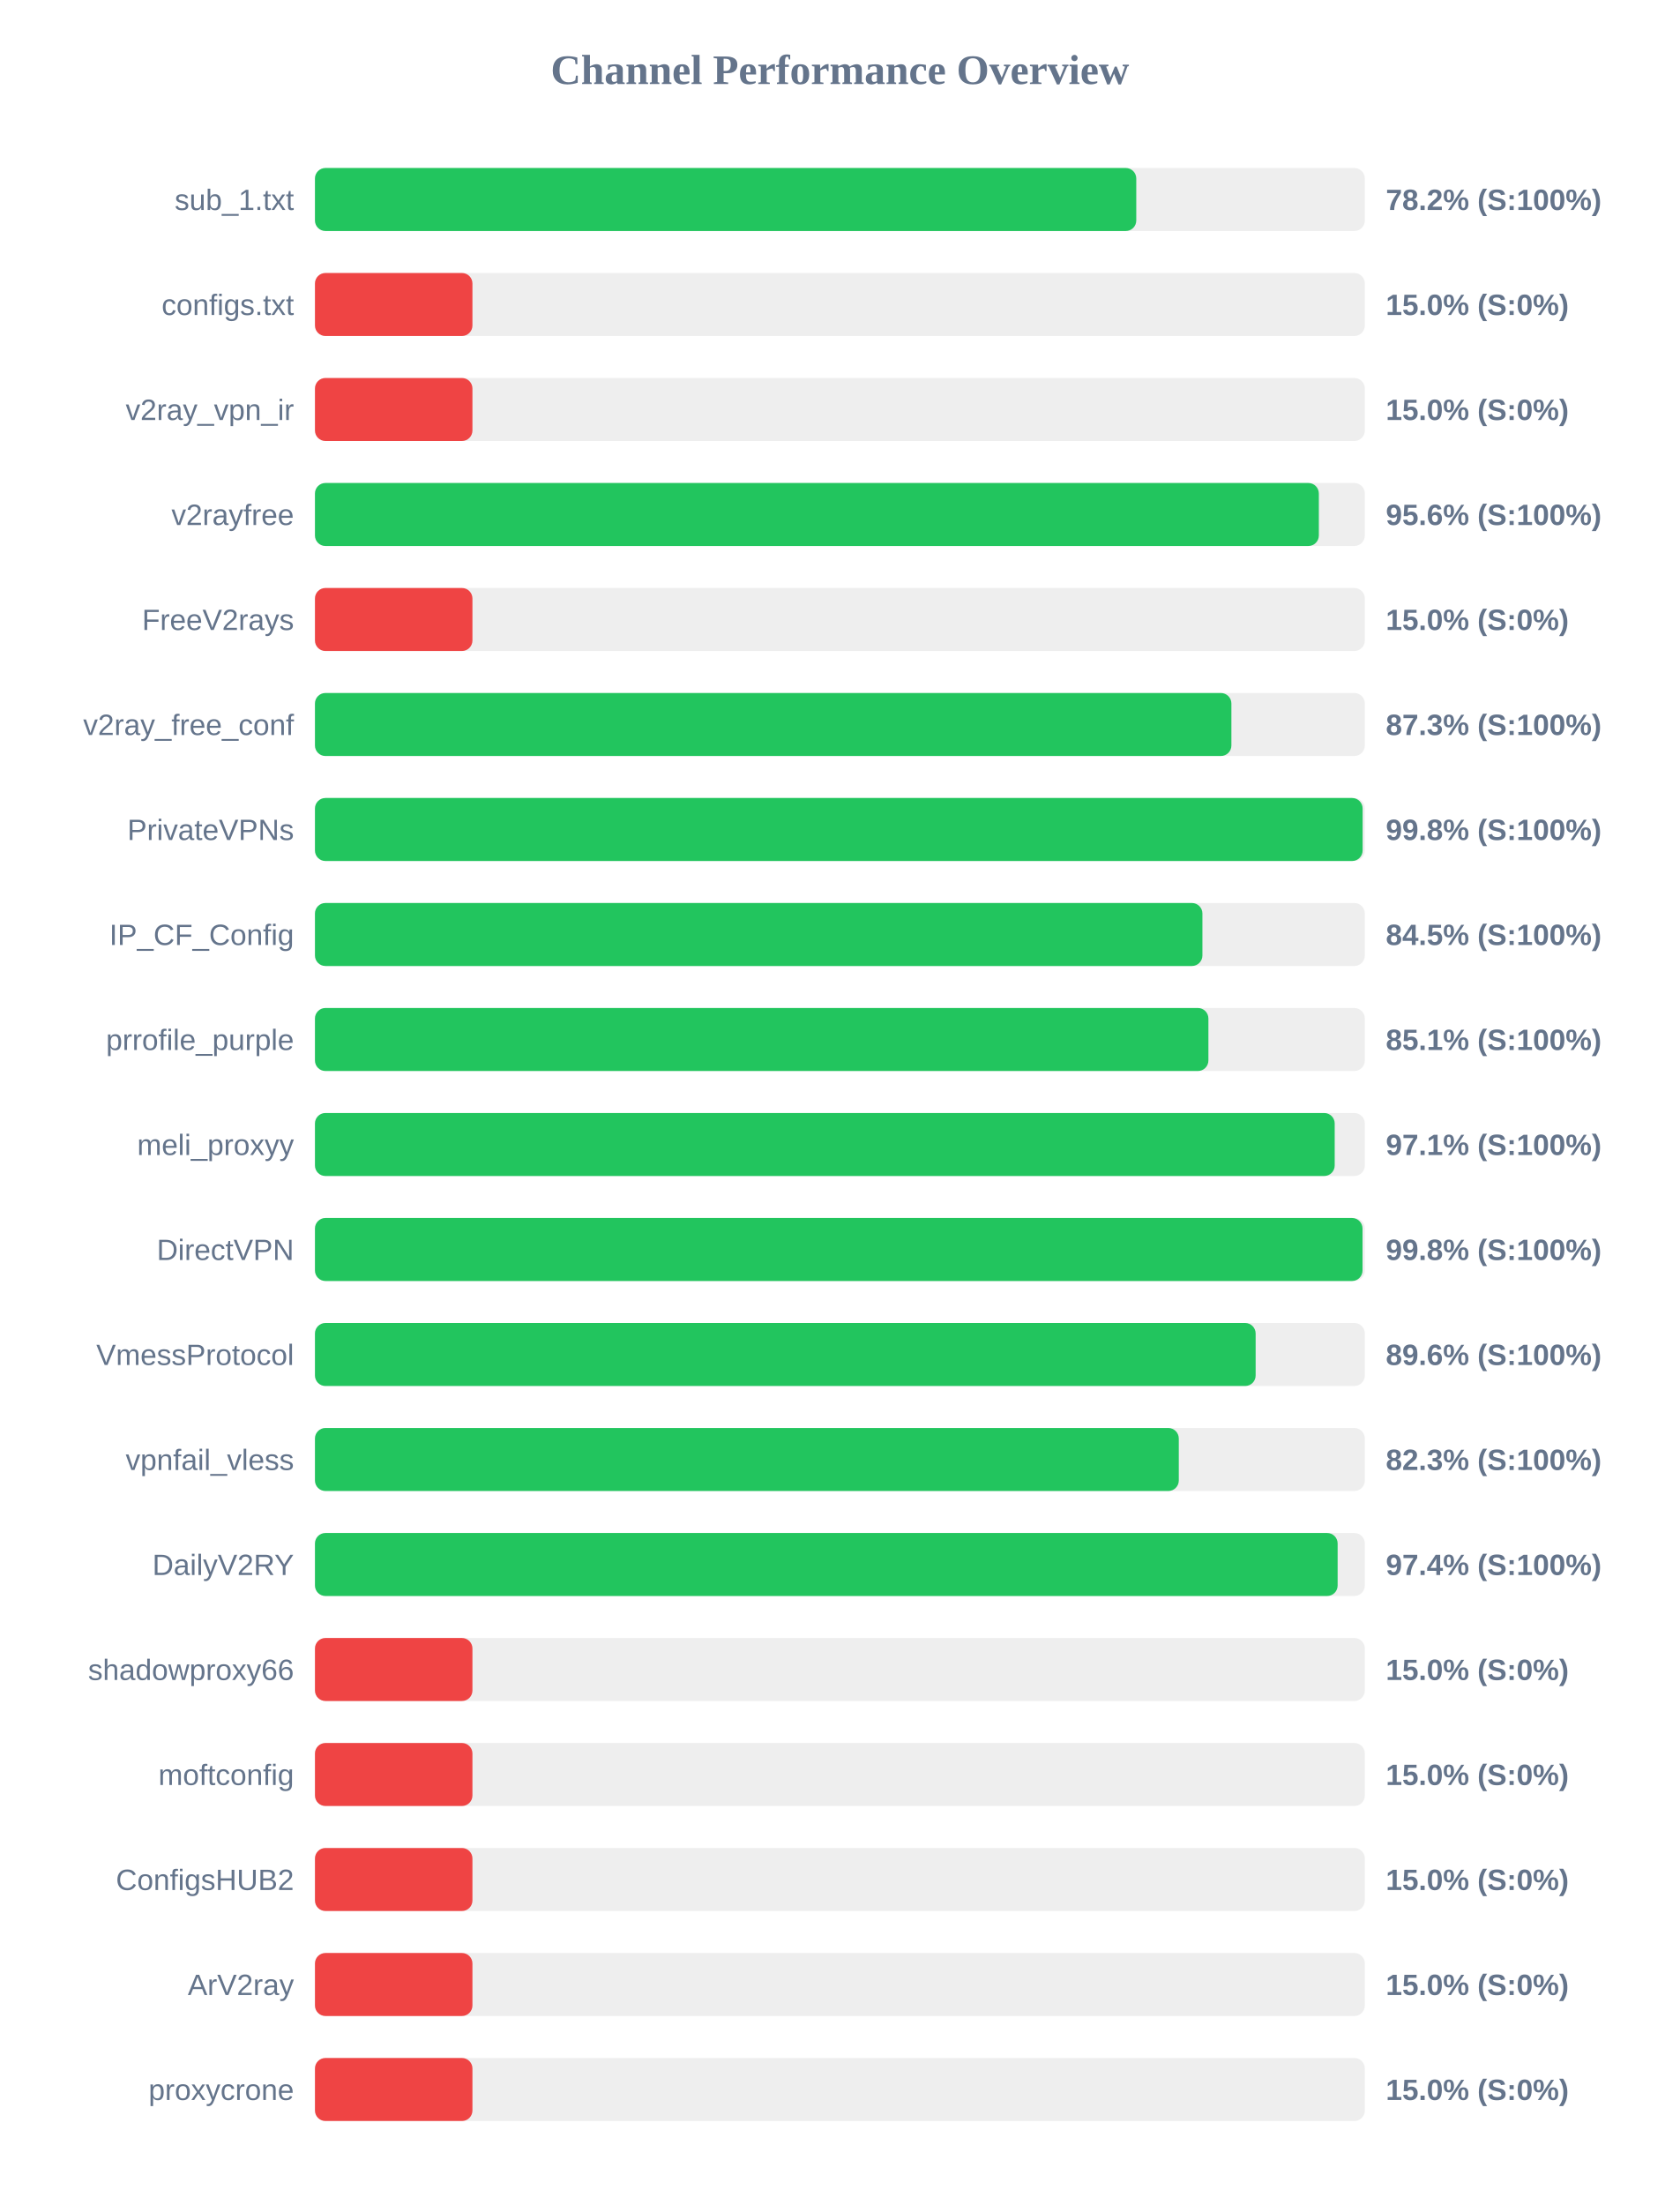
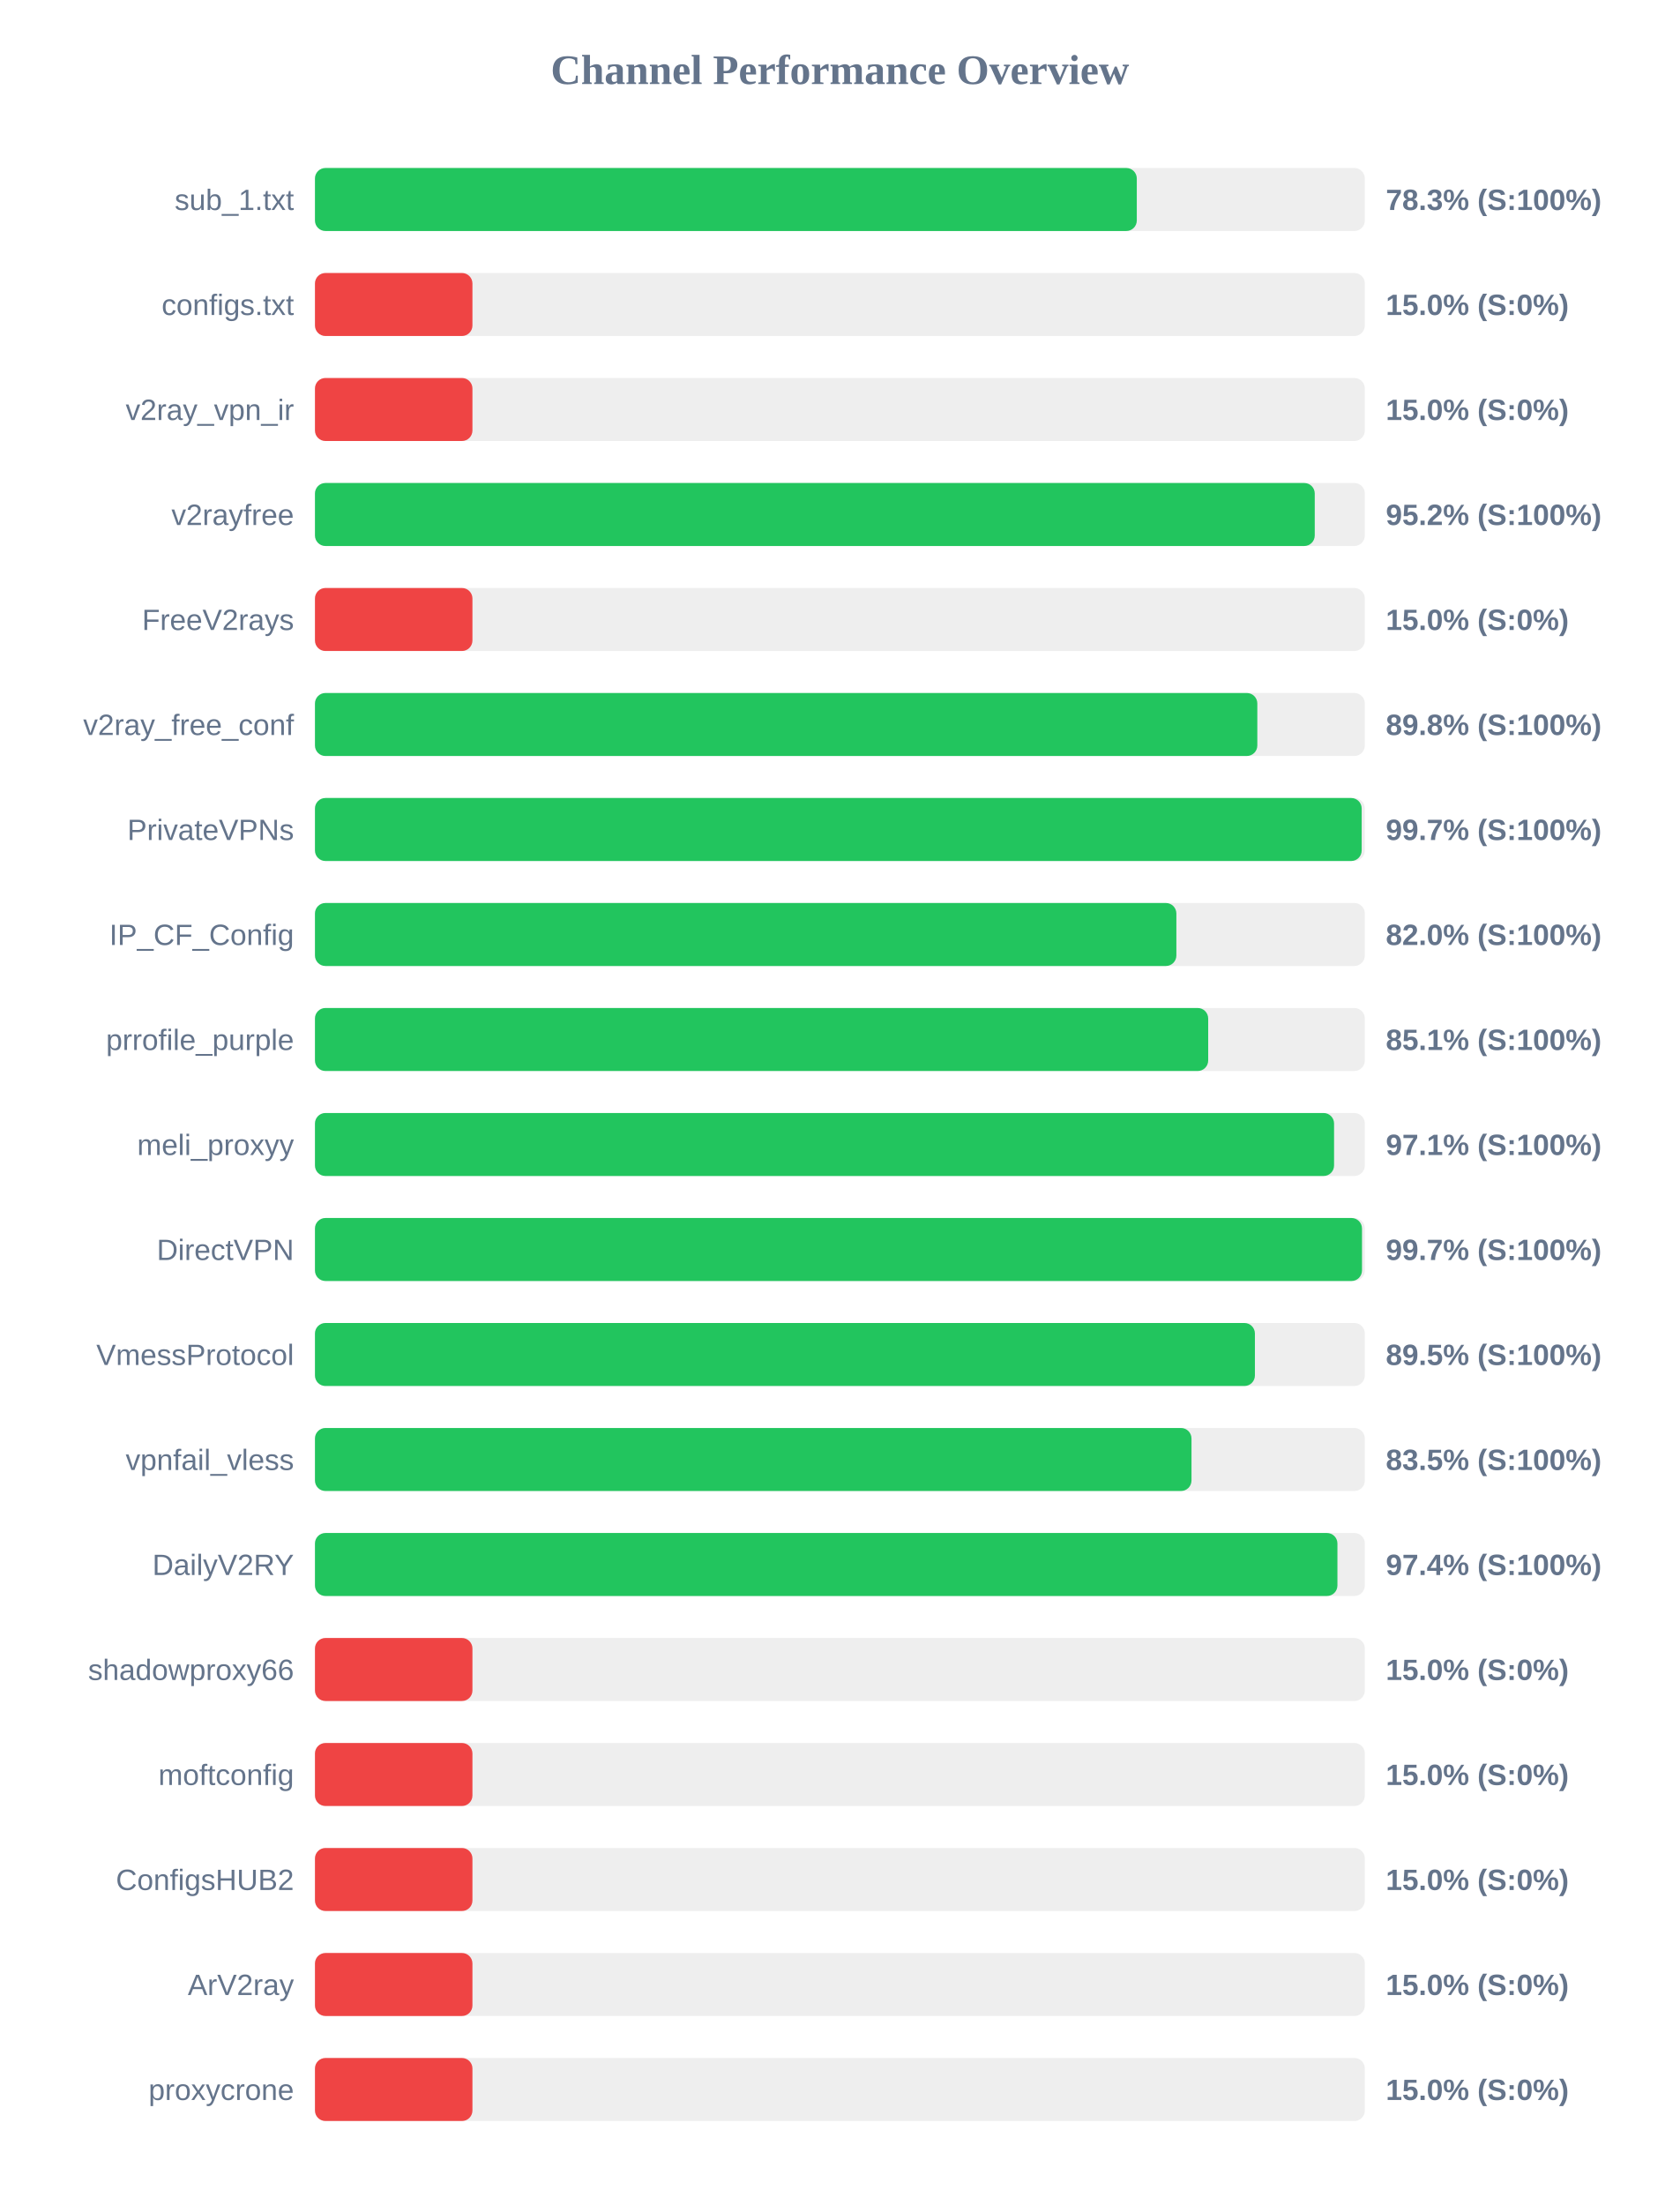
<svg xmlns="http://www.w3.org/2000/svg" width="800" height="1050" version="1.1">
  <style>
        .row { font: 14px Arial; fill: #64748b; }
        .score { font: bold 14px Arial; fill: #64748b; }
    </style>
  <text x="400" y="40" text-anchor="middle" font-size="20px" font-weight="bold" fill="#64748b">Channel Performance Overview</text>
  <rect x="150" y="80" width="500" height="30" fill="#eee" rx="5" />
-   <rect x="150" y="80" width="391.15" height="30" fill="#22c55e" rx="5" />
+   <rect x="150" y="80" width="391.4" height="30" fill="#22c55e" rx="5" />
  <text x="140" y="100" text-anchor="end" class="row">sub_1.txt</text>
-   <text x="660" y="100" text-anchor="start" class="score">78.2% (S:100%)</text>
+   <text x="660" y="100" text-anchor="start" class="score">78.3% (S:100%)</text>
  <rect x="150" y="130" width="500" height="30" fill="#eee" rx="5" />
  <rect x="150" y="130" width="75.0" height="30" fill="#ef4444" rx="5" />
  <text x="140" y="150" text-anchor="end" class="row">configs.txt</text>
  <text x="660" y="150" text-anchor="start" class="score">15.0% (S:0%)</text>
  <rect x="150" y="180" width="500" height="30" fill="#eee" rx="5" />
  <rect x="150" y="180" width="75.0" height="30" fill="#ef4444" rx="5" />
  <text x="140" y="200" text-anchor="end" class="row">v2ray_vpn_ir</text>
  <text x="660" y="200" text-anchor="start" class="score">15.0% (S:0%)</text>
  <rect x="150" y="230" width="500" height="30" fill="#eee" rx="5" />
-   <rect x="150" y="230" width="478.1" height="30" fill="#22c55e" rx="5" />
+   <rect x="150" y="230" width="476.15" height="30" fill="#22c55e" rx="5" />
  <text x="140" y="250" text-anchor="end" class="row">v2rayfree</text>
-   <text x="660" y="250" text-anchor="start" class="score">95.6% (S:100%)</text>
+   <text x="660" y="250" text-anchor="start" class="score">95.2% (S:100%)</text>
  <rect x="150" y="280" width="500" height="30" fill="#eee" rx="5" />
  <rect x="150" y="280" width="75.0" height="30" fill="#ef4444" rx="5" />
  <text x="140" y="300" text-anchor="end" class="row">FreeV2rays</text>
  <text x="660" y="300" text-anchor="start" class="score">15.0% (S:0%)</text>
  <rect x="150" y="330" width="500" height="30" fill="#eee" rx="5" />
-   <rect x="150" y="330" width="436.45" height="30" fill="#22c55e" rx="5" />
+   <rect x="150" y="330" width="448.8" height="30" fill="#22c55e" rx="5" />
  <text x="140" y="350" text-anchor="end" class="row">v2ray_free_conf</text>
-   <text x="660" y="350" text-anchor="start" class="score">87.3% (S:100%)</text>
+   <text x="660" y="350" text-anchor="start" class="score">89.8% (S:100%)</text>
  <rect x="150" y="380" width="500" height="30" fill="#eee" rx="5" />
-   <rect x="150" y="380" width="498.95" height="30" fill="#22c55e" rx="5" />
+   <rect x="150" y="380" width="498.5" height="30" fill="#22c55e" rx="5" />
  <text x="140" y="400" text-anchor="end" class="row">PrivateVPNs</text>
-   <text x="660" y="400" text-anchor="start" class="score">99.8% (S:100%)</text>
+   <text x="660" y="400" text-anchor="start" class="score">99.7% (S:100%)</text>
  <rect x="150" y="430" width="500" height="30" fill="#eee" rx="5" />
-   <rect x="150" y="430" width="422.65" height="30" fill="#22c55e" rx="5" />
+   <rect x="150" y="430" width="410.25" height="30" fill="#22c55e" rx="5" />
  <text x="140" y="450" text-anchor="end" class="row">IP_CF_Config</text>
-   <text x="660" y="450" text-anchor="start" class="score">84.5% (S:100%)</text>
+   <text x="660" y="450" text-anchor="start" class="score">82.0% (S:100%)</text>
  <rect x="150" y="480" width="500" height="30" fill="#eee" rx="5" />
-   <rect x="150" y="480" width="425.5" height="30" fill="#22c55e" rx="5" />
+   <rect x="150" y="480" width="425.4" height="30" fill="#22c55e" rx="5" />
  <text x="140" y="500" text-anchor="end" class="row">prrofile_purple</text>
  <text x="660" y="500" text-anchor="start" class="score">85.1% (S:100%)</text>
  <rect x="150" y="530" width="500" height="30" fill="#eee" rx="5" />
-   <rect x="150" y="530" width="485.65" height="30" fill="#22c55e" rx="5" />
+   <rect x="150" y="530" width="485.35" height="30" fill="#22c55e" rx="5" />
  <text x="140" y="550" text-anchor="end" class="row">meli_proxyy</text>
  <text x="660" y="550" text-anchor="start" class="score">97.1% (S:100%)</text>
  <rect x="150" y="580" width="500" height="30" fill="#eee" rx="5" />
-   <rect x="150" y="580" width="498.9" height="30" fill="#22c55e" rx="5" />
+   <rect x="150" y="580" width="498.65" height="30" fill="#22c55e" rx="5" />
  <text x="140" y="600" text-anchor="end" class="row">DirectVPN</text>
-   <text x="660" y="600" text-anchor="start" class="score">99.8% (S:100%)</text>
+   <text x="660" y="600" text-anchor="start" class="score">99.7% (S:100%)</text>
  <rect x="150" y="630" width="500" height="30" fill="#eee" rx="5" />
-   <rect x="150" y="630" width="448.0" height="30" fill="#22c55e" rx="5" />
+   <rect x="150" y="630" width="447.65" height="30" fill="#22c55e" rx="5" />
  <text x="140" y="650" text-anchor="end" class="row">VmessProtocol</text>
-   <text x="660" y="650" text-anchor="start" class="score">89.6% (S:100%)</text>
+   <text x="660" y="650" text-anchor="start" class="score">89.5% (S:100%)</text>
  <rect x="150" y="680" width="500" height="30" fill="#eee" rx="5" />
-   <rect x="150" y="680" width="411.4" height="30" fill="#22c55e" rx="5" />
+   <rect x="150" y="680" width="417.45" height="30" fill="#22c55e" rx="5" />
  <text x="140" y="700" text-anchor="end" class="row">vpnfail_vless</text>
-   <text x="660" y="700" text-anchor="start" class="score">82.3% (S:100%)</text>
+   <text x="660" y="700" text-anchor="start" class="score">83.5% (S:100%)</text>
  <rect x="150" y="730" width="500" height="30" fill="#eee" rx="5" />
-   <rect x="150" y="730" width="487.05" height="30" fill="#22c55e" rx="5" />
+   <rect x="150" y="730" width="486.95" height="30" fill="#22c55e" rx="5" />
  <text x="140" y="750" text-anchor="end" class="row">DailyV2RY</text>
  <text x="660" y="750" text-anchor="start" class="score">97.4% (S:100%)</text>
  <rect x="150" y="780" width="500" height="30" fill="#eee" rx="5" />
  <rect x="150" y="780" width="75.0" height="30" fill="#ef4444" rx="5" />
  <text x="140" y="800" text-anchor="end" class="row">shadowproxy66</text>
  <text x="660" y="800" text-anchor="start" class="score">15.0% (S:0%)</text>
  <rect x="150" y="830" width="500" height="30" fill="#eee" rx="5" />
  <rect x="150" y="830" width="75.0" height="30" fill="#ef4444" rx="5" />
  <text x="140" y="850" text-anchor="end" class="row">moftconfig</text>
  <text x="660" y="850" text-anchor="start" class="score">15.0% (S:0%)</text>
  <rect x="150" y="880" width="500" height="30" fill="#eee" rx="5" />
  <rect x="150" y="880" width="75.0" height="30" fill="#ef4444" rx="5" />
  <text x="140" y="900" text-anchor="end" class="row">ConfigsHUB2</text>
  <text x="660" y="900" text-anchor="start" class="score">15.0% (S:0%)</text>
  <rect x="150" y="930" width="500" height="30" fill="#eee" rx="5" />
  <rect x="150" y="930" width="75.0" height="30" fill="#ef4444" rx="5" />
  <text x="140" y="950" text-anchor="end" class="row">ArV2ray</text>
  <text x="660" y="950" text-anchor="start" class="score">15.0% (S:0%)</text>
  <rect x="150" y="980" width="500" height="30" fill="#eee" rx="5" />
  <rect x="150" y="980" width="75.0" height="30" fill="#ef4444" rx="5" />
  <text x="140" y="1000" text-anchor="end" class="row">proxycrone</text>
  <text x="660" y="1000" text-anchor="start" class="score">15.0% (S:0%)</text>
</svg>
